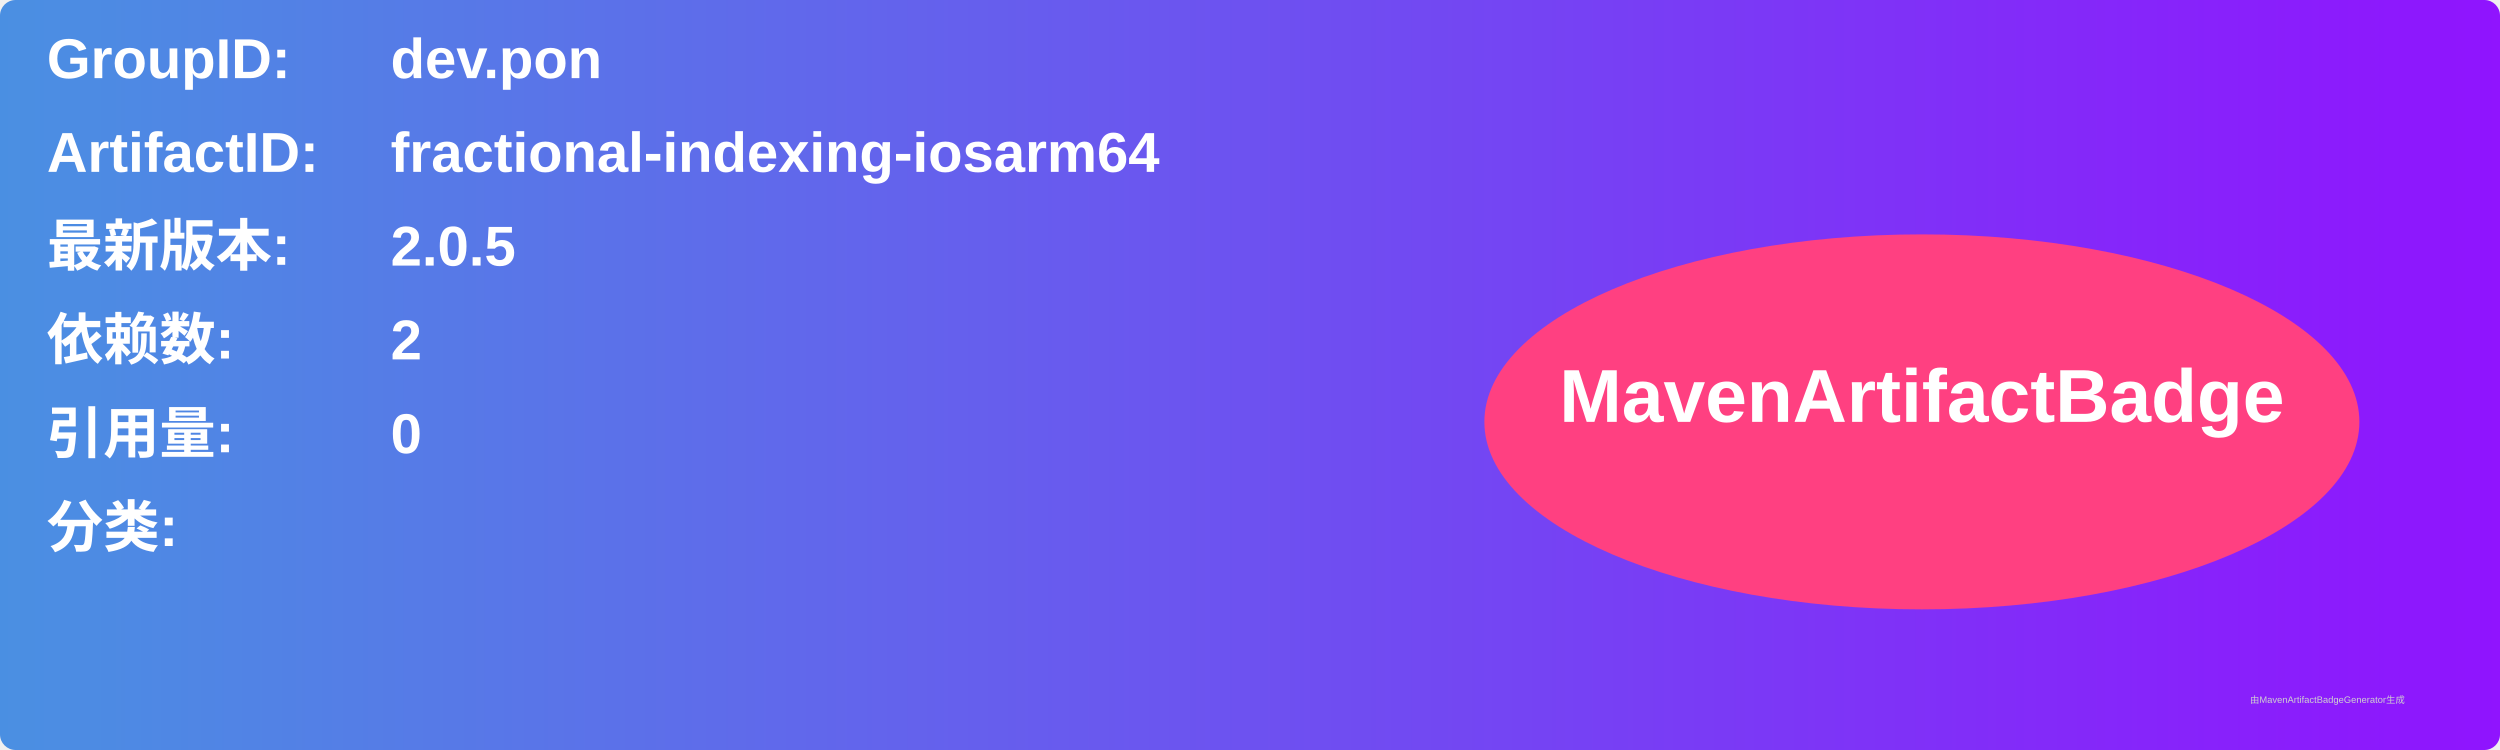
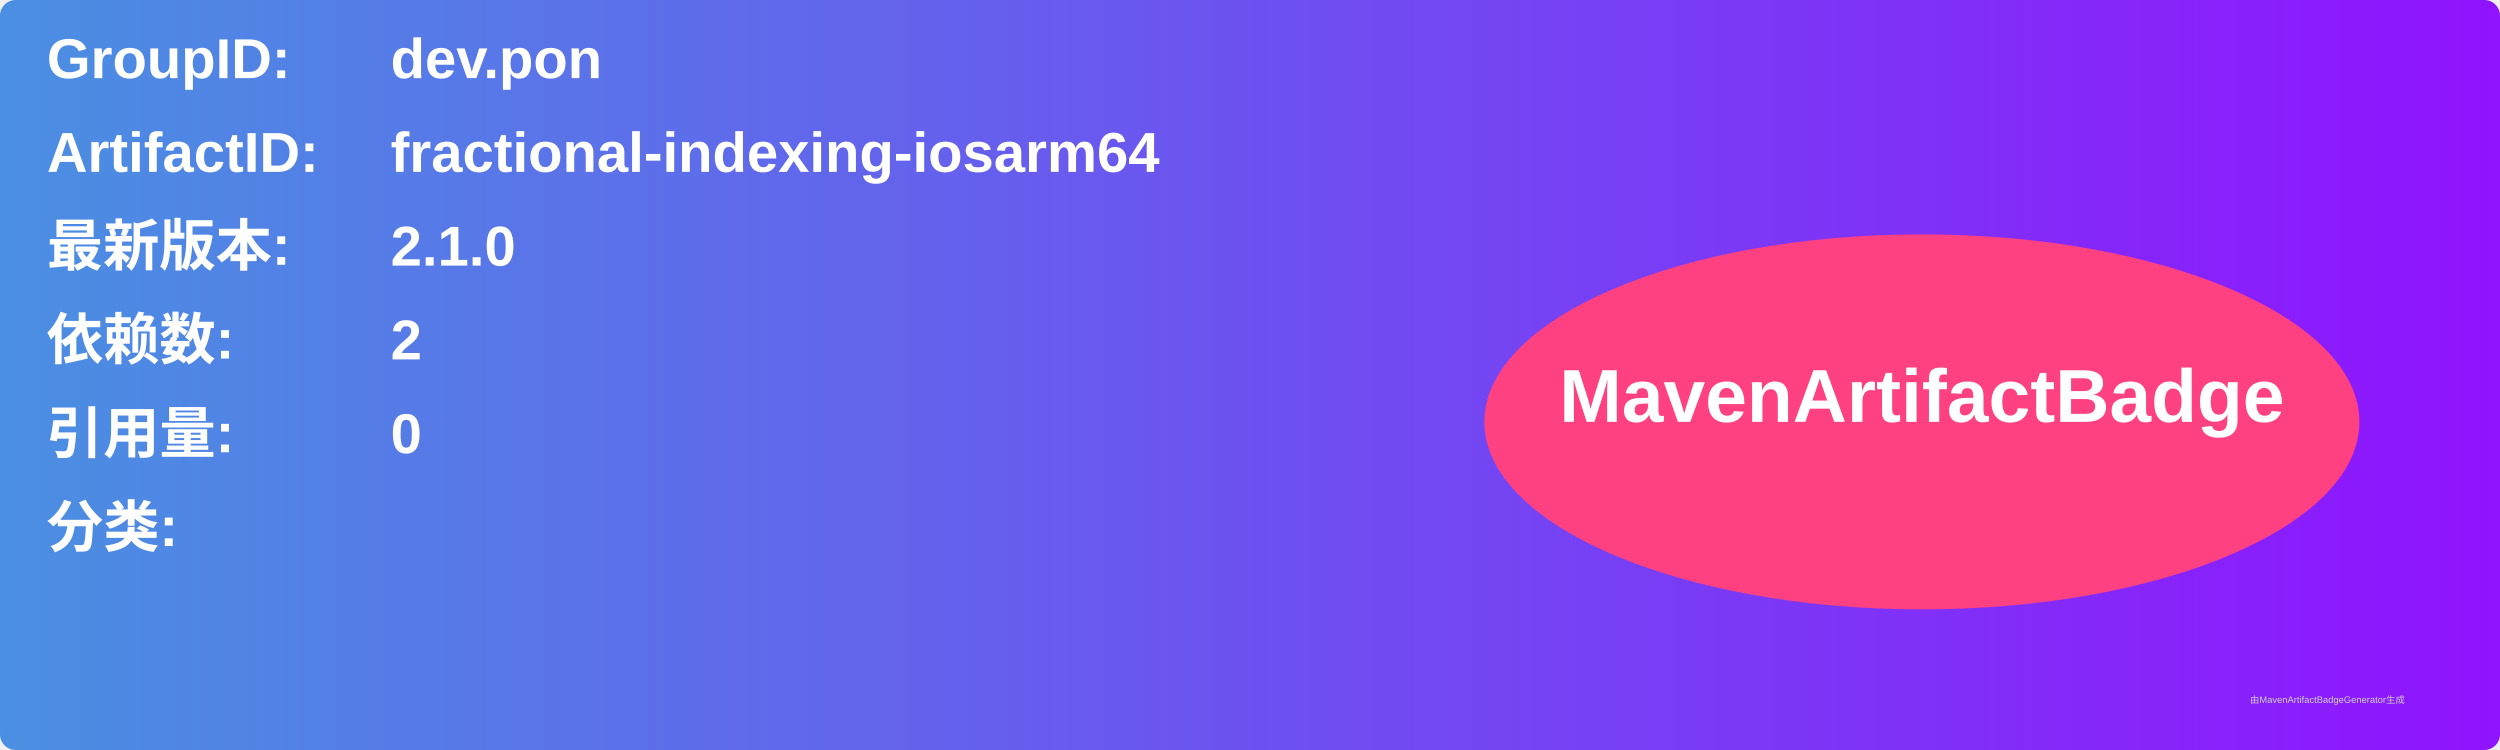
<svg xmlns="http://www.w3.org/2000/svg" width="800" height="240" viewBox="0 0 800 240">
  <linearGradient id="grad" x1="0%" y1="0%" x2="100%" y2="0%">
    <stop offset="0%" stop-color="#4a90e2" />
    <stop offset="100%" stop-color="#9013fe" />
  </linearGradient>
  <rect width="100%" height="100%" rx="5" ry="5" fill="url(#grad)" />
  <g transform="translate(15, 15)">
    <text x="0" y="10" font-family="Arial" font-size="18" fill="white" font-weight="bold" width="260">GroupID:</text>
    <text x="110" y="10" font-family="Arial" font-size="18" fill="white" font-weight="bold" width="460">dev.pon</text>
    <text x="0" y="40" font-family="Arial" font-size="18" fill="white" font-weight="bold" width="260">ArtifactID:</text>
    <text x="110" y="40" font-family="Arial" font-size="18" fill="white" font-weight="bold" width="460">fractional-indexing-iosarm64</text>
    <text x="0" y="70" font-family="Arial" font-size="18" fill="white" font-weight="bold">最新版本:</text>
    <text x="110" y="70" font-family="Arial" font-size="18" fill="white" font-weight="bold">
-       <tspan font-weight="bold">2.0.5</tspan>
+       <tspan font-weight="bold">2.1.0</tspan>
    </text>
    <text x="0" y="100" font-family="Arial" font-size="18" fill="white" font-weight="bold">依赖数: </text>
    <text x="110" y="100" font-family="Arial" font-size="18" fill="white">
      <tspan font-weight="bold">2</tspan>
    </text>
    <text x="0" y="130" font-family="Arial" font-size="18" fill="white" font-weight="bold">引用量: </text>
    <text x="110" y="130" font-family="Arial" font-size="18" fill="white">
      <tspan font-weight="bold">0</tspan>
    </text>
    <text x="0" y="160" font-family="Arial" font-size="18" fill="white" font-weight="bold">分类:</text>
    <text x="10" y="190" font-family="Arial" font-size="10" fill="white">
      <tspan font-weight="bold" />
    </text>
    <ellipse cx="600" cy="120" rx="140" ry="60" fill="#ff4081" />
    <text x="600" y="120" text-anchor="middle" font-family="Arial" font-size="24" fill="white" font-weight="bold">MavenArtifactBadge</text>
  </g>
  <text x="720" y="225" font-family="Arial" font-size="3" fill="#d0d0d0">由MavenArtifactBadgeGenerator生成</text>
</svg>
